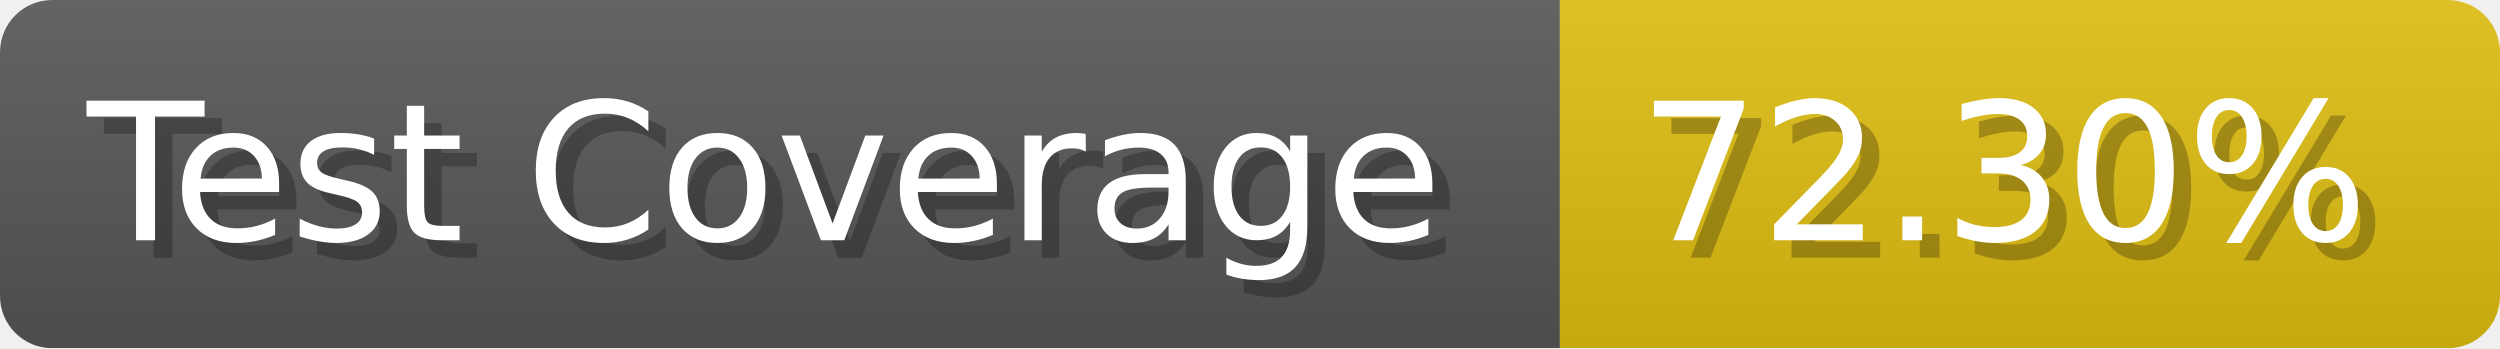
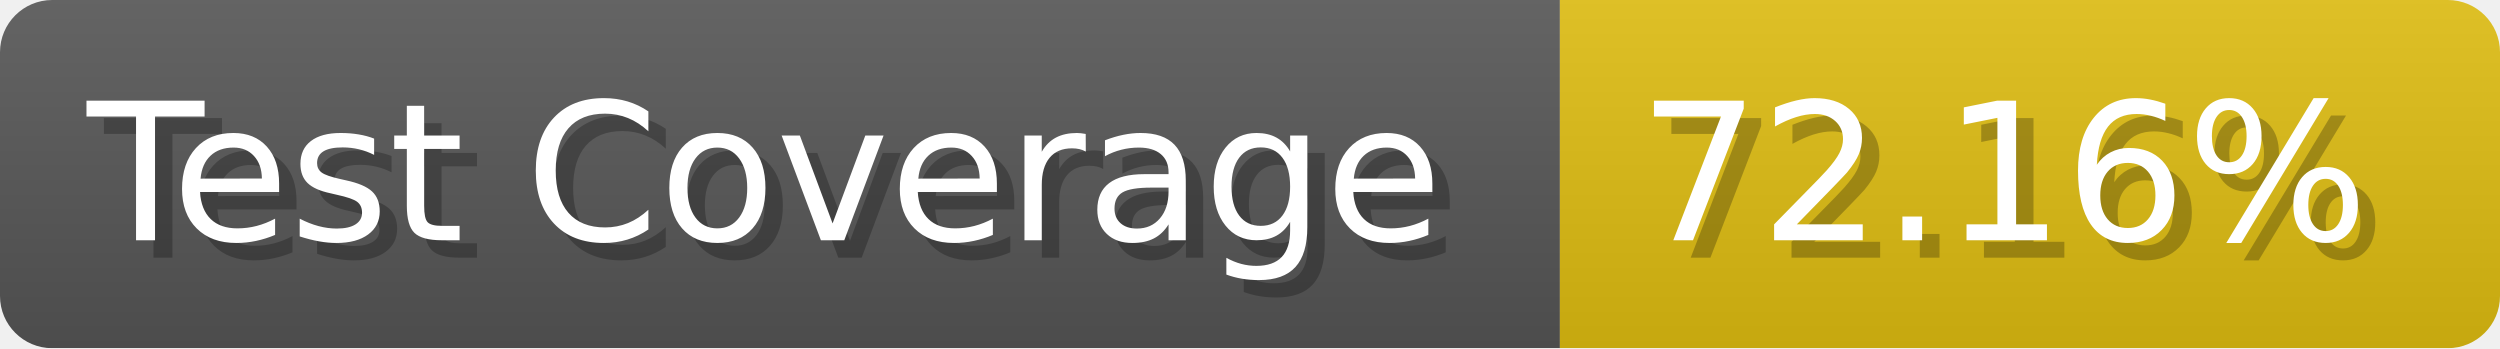
- <svg xmlns="http://www.w3.org/2000/svg" width="143.6" height="20" viewBox="0 0 1436 200" role="img" aria-label="Test Coverage: 72.30%">
+ <svg xmlns="http://www.w3.org/2000/svg" width="143.6" height="20" viewBox="0 0 1436 200" role="img" aria-label="Test Coverage: 72.16%">
  <linearGradient id="a" x2="0" y2="100%">
    <stop offset="0" stop-opacity=".1" stop-color="#EEE" />
    <stop offset="1" stop-opacity=".1" />
  </linearGradient>
  <mask id="m">
    <rect width="1436" height="200" rx="30" fill="#FFF" />
  </mask>
  <g mask="url(#m)">
    <rect width="896" height="200" fill="#555" />
    <rect width="540" height="200" fill="#DB1" x="896" />
    <rect width="1436" height="200" fill="url(#a)" />
  </g>
  <g aria-hidden="true" fill="#fff" text-anchor="start" font-family="Verdana,DejaVu Sans,sans-serif" font-size="110">
    <text x="60" y="148" textLength="796" fill="#000" opacity="0.25">Test Coverage</text>
    <text x="50" y="138" textLength="796">Test Coverage</text>
-     <text x="951" y="148" textLength="440" fill="#000" opacity="0.25">72.30%</text>
-     <text x="941" y="138" textLength="440">72.30%</text>
+     <text x="951" y="148" textLength="440" fill="#000" opacity="0.25">72.16%</text>
+     <text x="941" y="138" textLength="440">72.16%</text>
  </g>
</svg>
